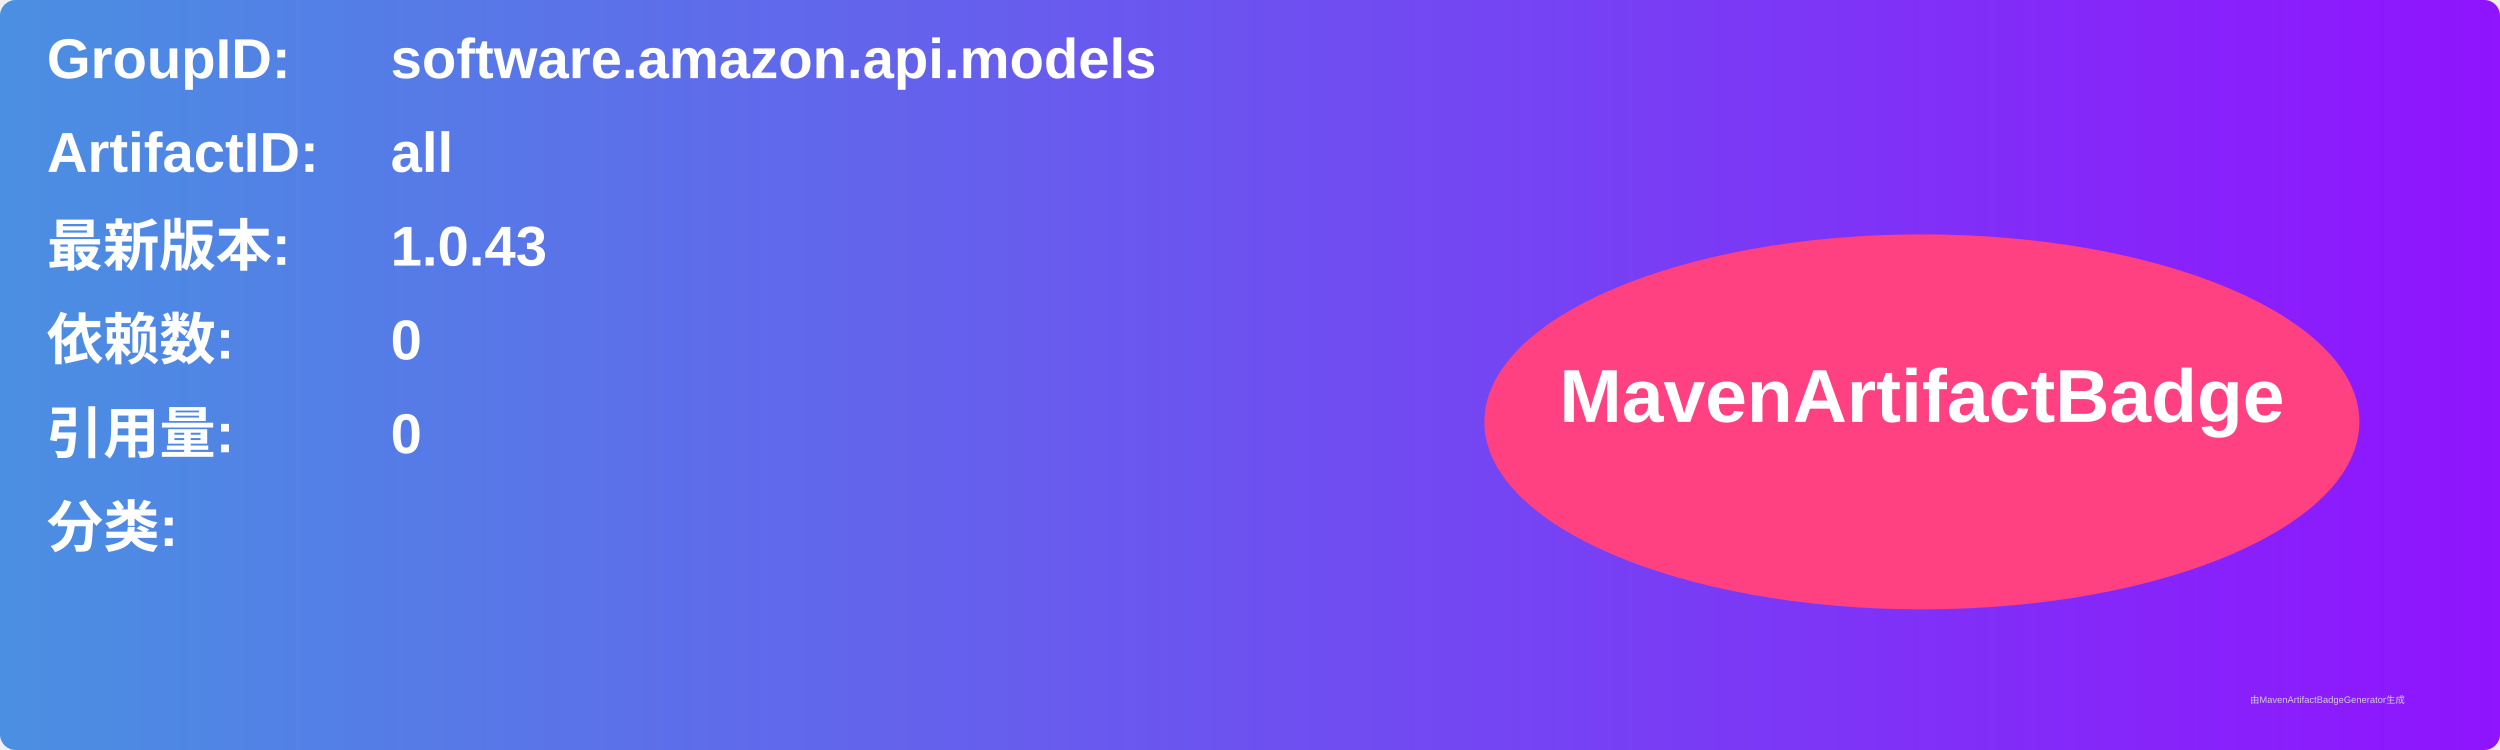
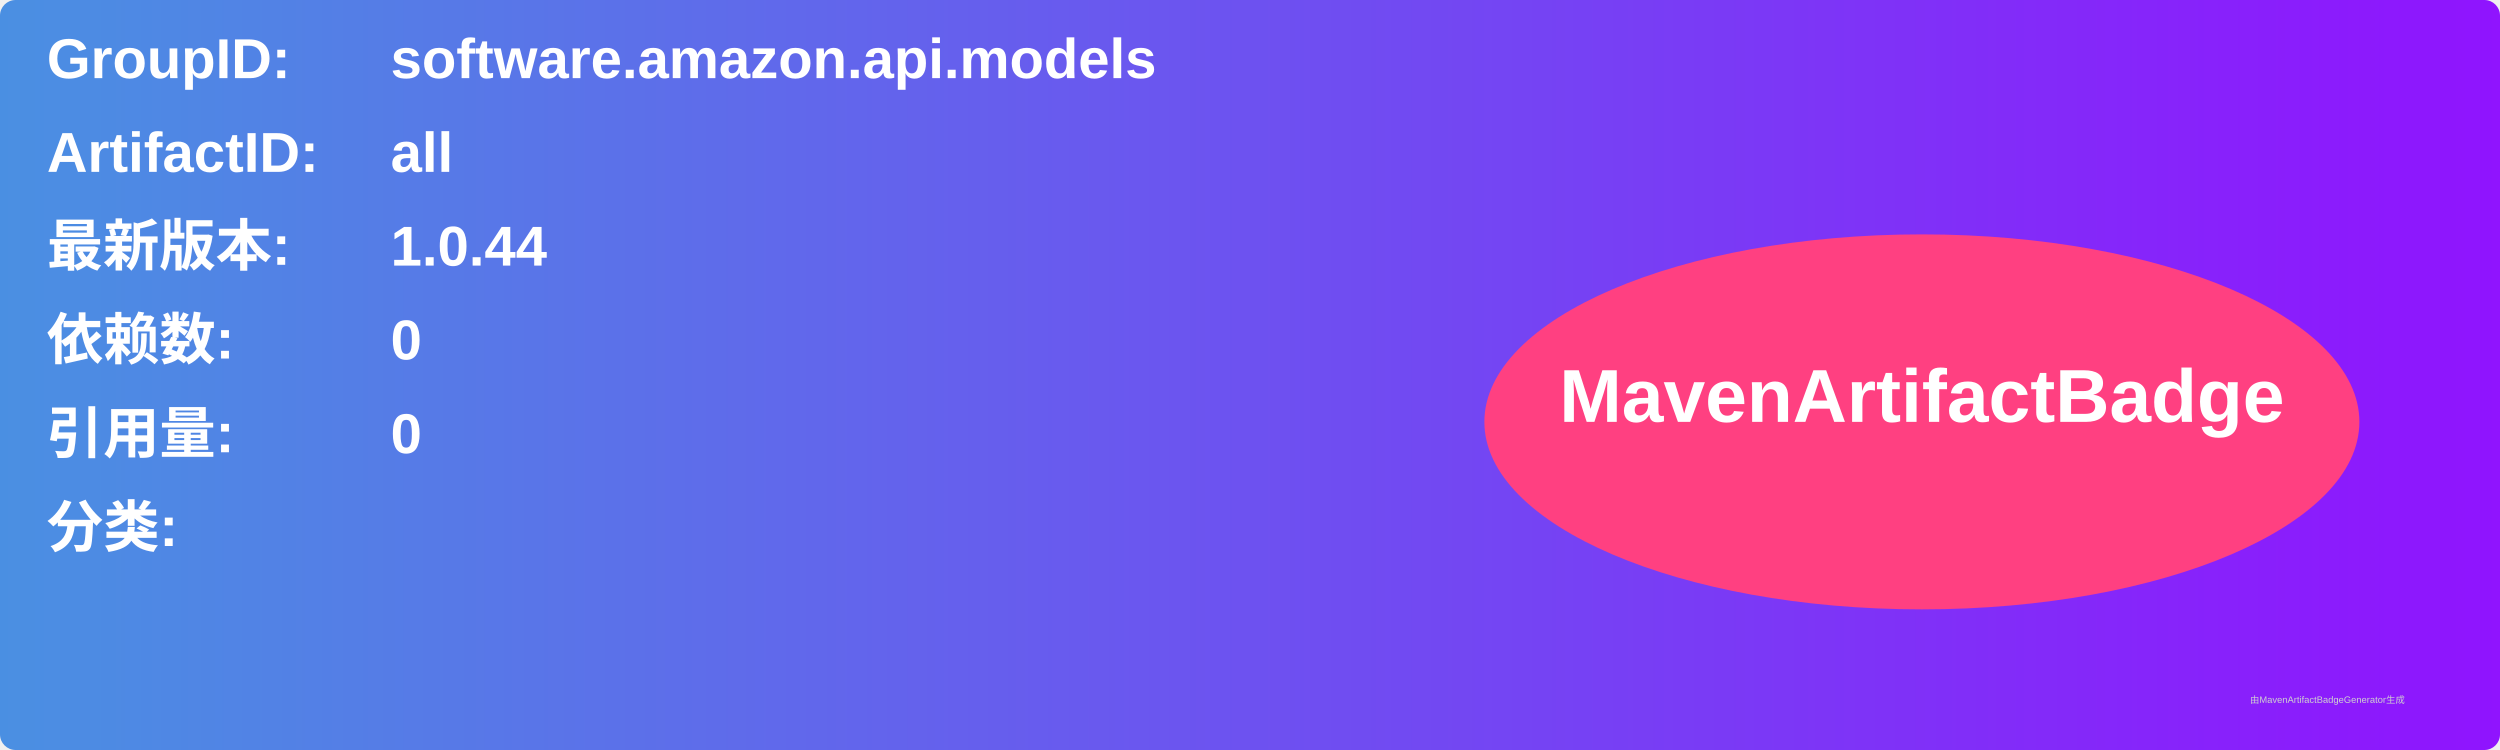
<svg xmlns="http://www.w3.org/2000/svg" width="800" height="240" viewBox="0 0 800 240">
  <linearGradient id="grad" x1="0%" y1="0%" x2="100%" y2="0%">
    <stop offset="0%" stop-color="#4a90e2" />
    <stop offset="100%" stop-color="#9013fe" />
  </linearGradient>
  <rect width="100%" height="100%" rx="5" ry="5" fill="url(#grad)" />
  <g transform="translate(15, 15)">
    <text x="0" y="10" font-family="Arial" font-size="18" fill="white" font-weight="bold" width="260">GroupID:</text>
    <text x="110" y="10" font-family="Arial" font-size="18" fill="white" font-weight="bold" width="460">software.amazon.api.models</text>
    <text x="0" y="40" font-family="Arial" font-size="18" fill="white" font-weight="bold" width="260">ArtifactID:</text>
    <text x="110" y="40" font-family="Arial" font-size="18" fill="white" font-weight="bold" width="460">all</text>
    <text x="0" y="70" font-family="Arial" font-size="18" fill="white" font-weight="bold">最新版本:</text>
    <text x="110" y="70" font-family="Arial" font-size="18" fill="white" font-weight="bold">
-       <tspan font-weight="bold">1.0.43</tspan>
+       <tspan font-weight="bold">1.0.44</tspan>
    </text>
    <text x="0" y="100" font-family="Arial" font-size="18" fill="white" font-weight="bold">依赖数: </text>
    <text x="110" y="100" font-family="Arial" font-size="18" fill="white">
      <tspan font-weight="bold">0</tspan>
    </text>
    <text x="0" y="130" font-family="Arial" font-size="18" fill="white" font-weight="bold">引用量: </text>
    <text x="110" y="130" font-family="Arial" font-size="18" fill="white">
      <tspan font-weight="bold">0</tspan>
    </text>
    <text x="0" y="160" font-family="Arial" font-size="18" fill="white" font-weight="bold">分类:</text>
    <text x="10" y="190" font-family="Arial" font-size="10" fill="white">
      <tspan font-weight="bold" />
    </text>
    <ellipse cx="600" cy="120" rx="140" ry="60" fill="#ff4081" />
    <text x="600" y="120" text-anchor="middle" font-family="Arial" font-size="24" fill="white" font-weight="bold">MavenArtifactBadge</text>
  </g>
  <text x="720" y="225" font-family="Arial" font-size="3" fill="#d0d0d0">由MavenArtifactBadgeGenerator生成</text>
</svg>
